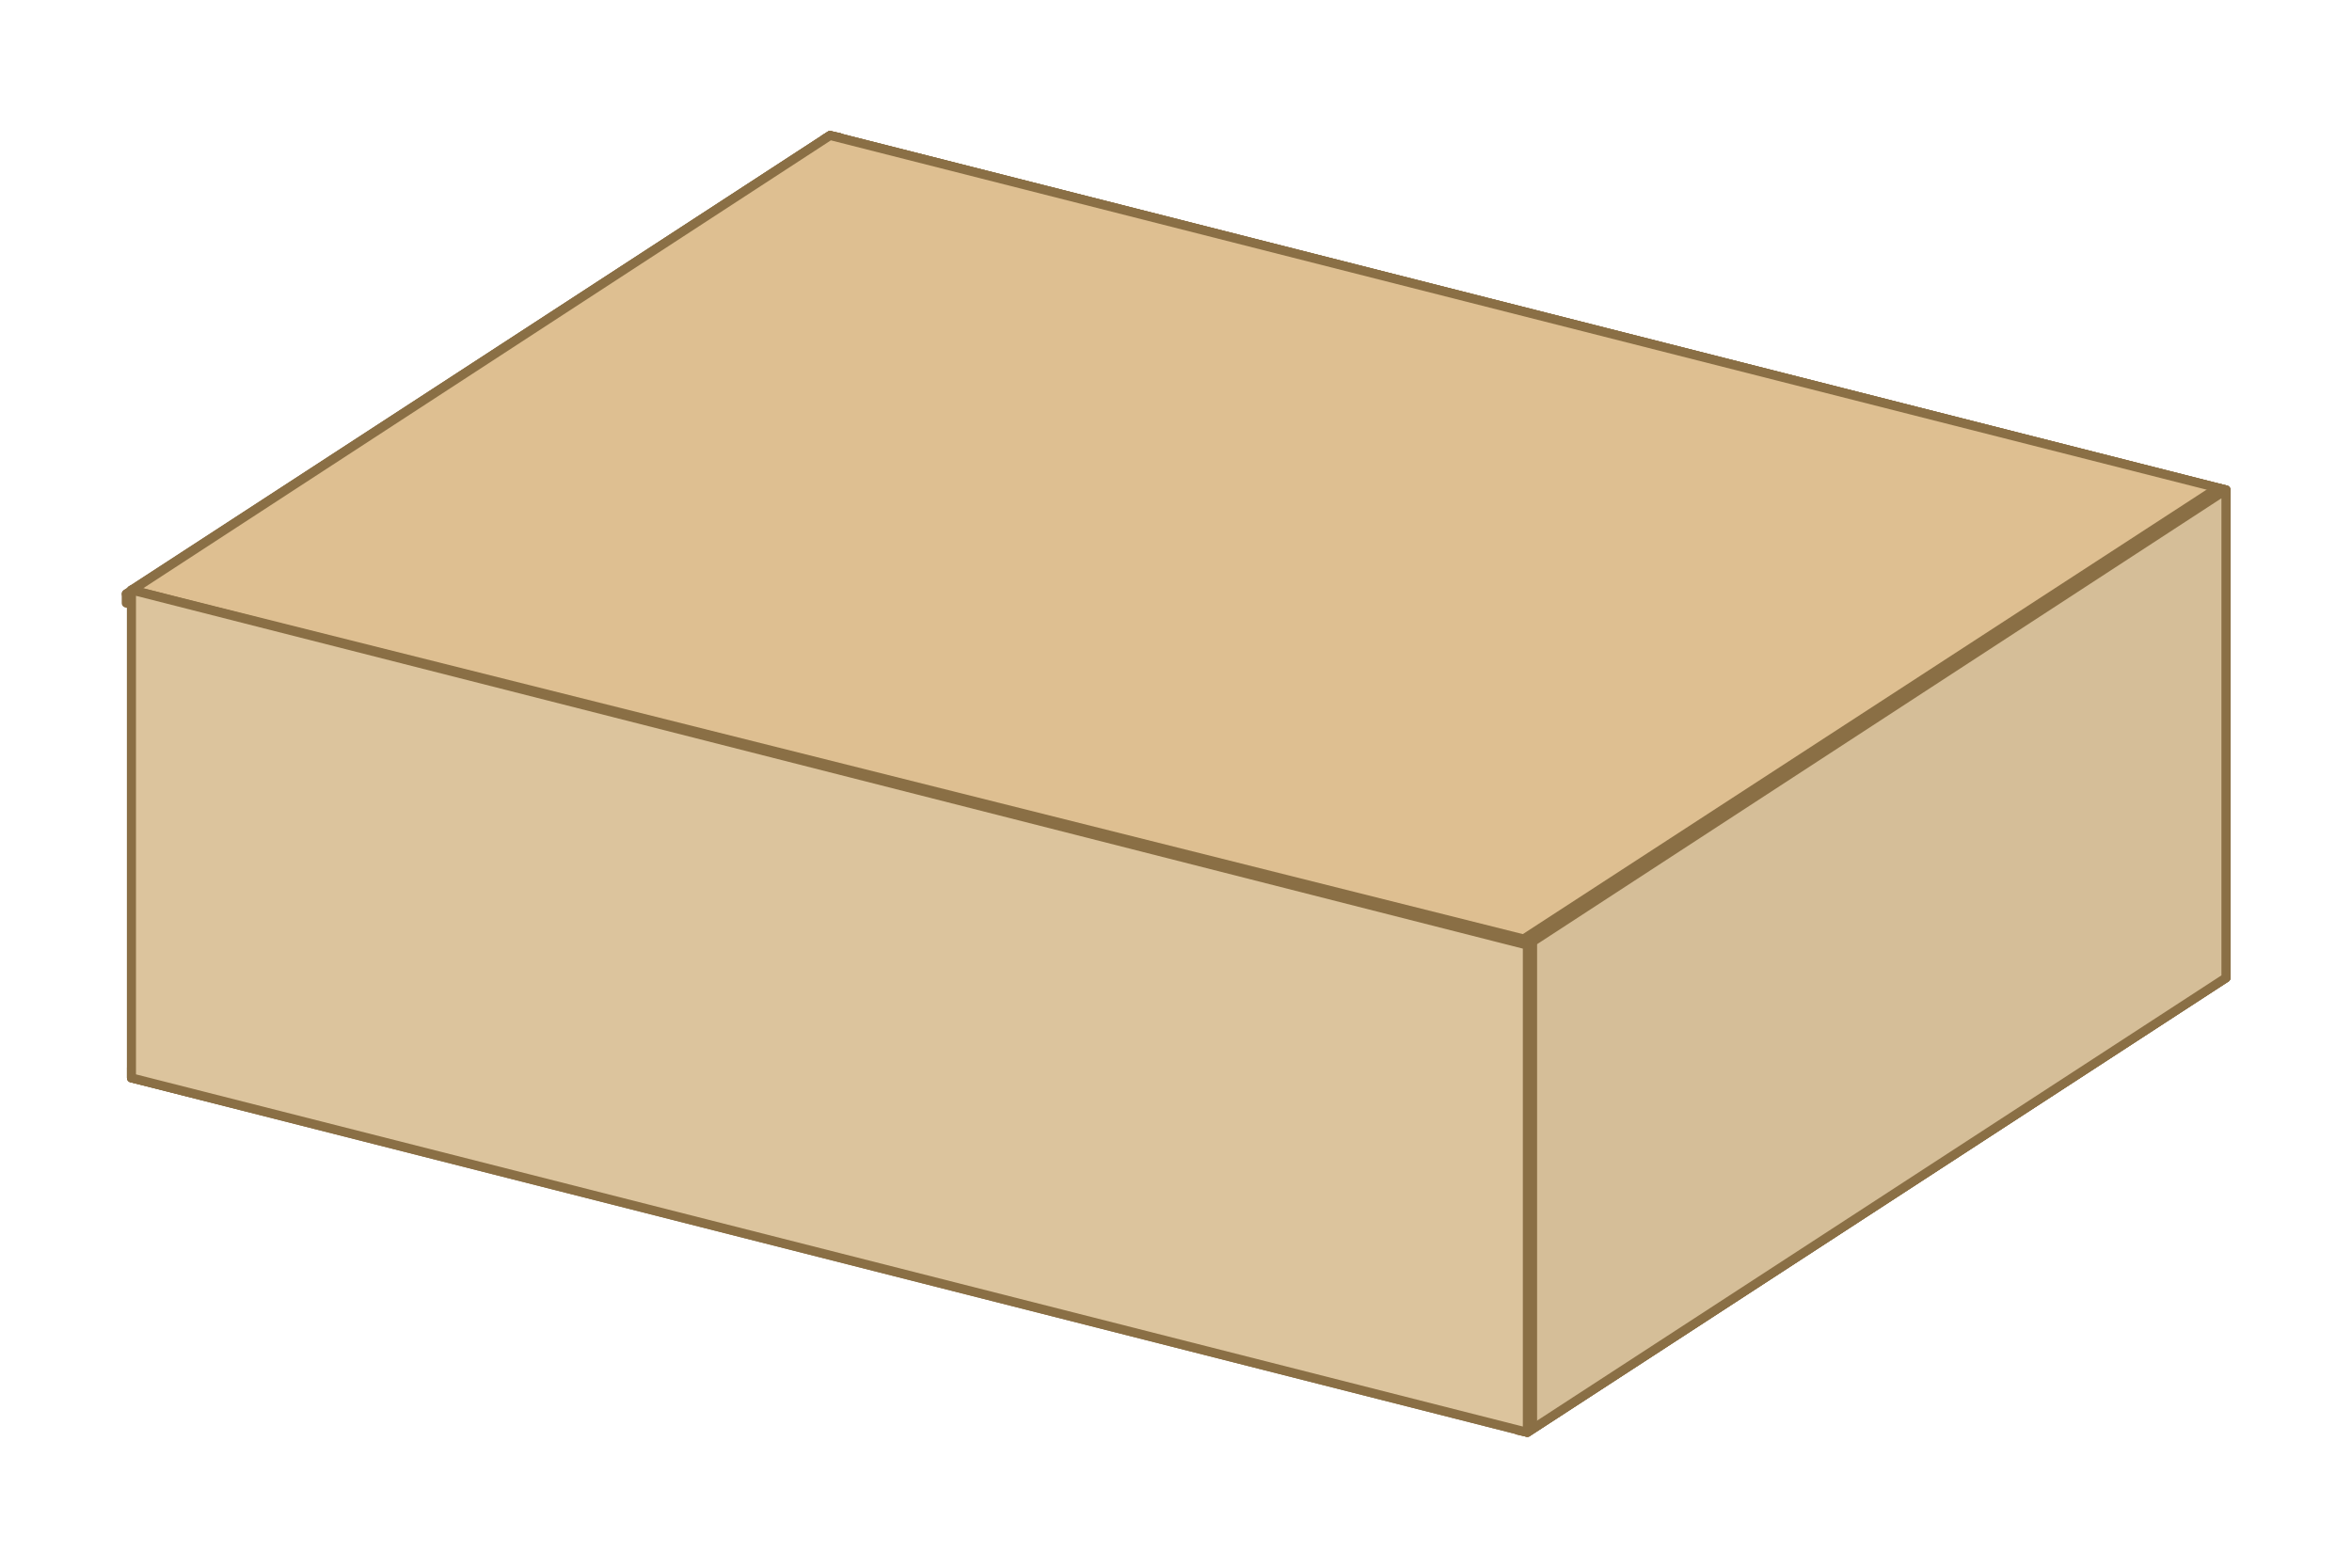
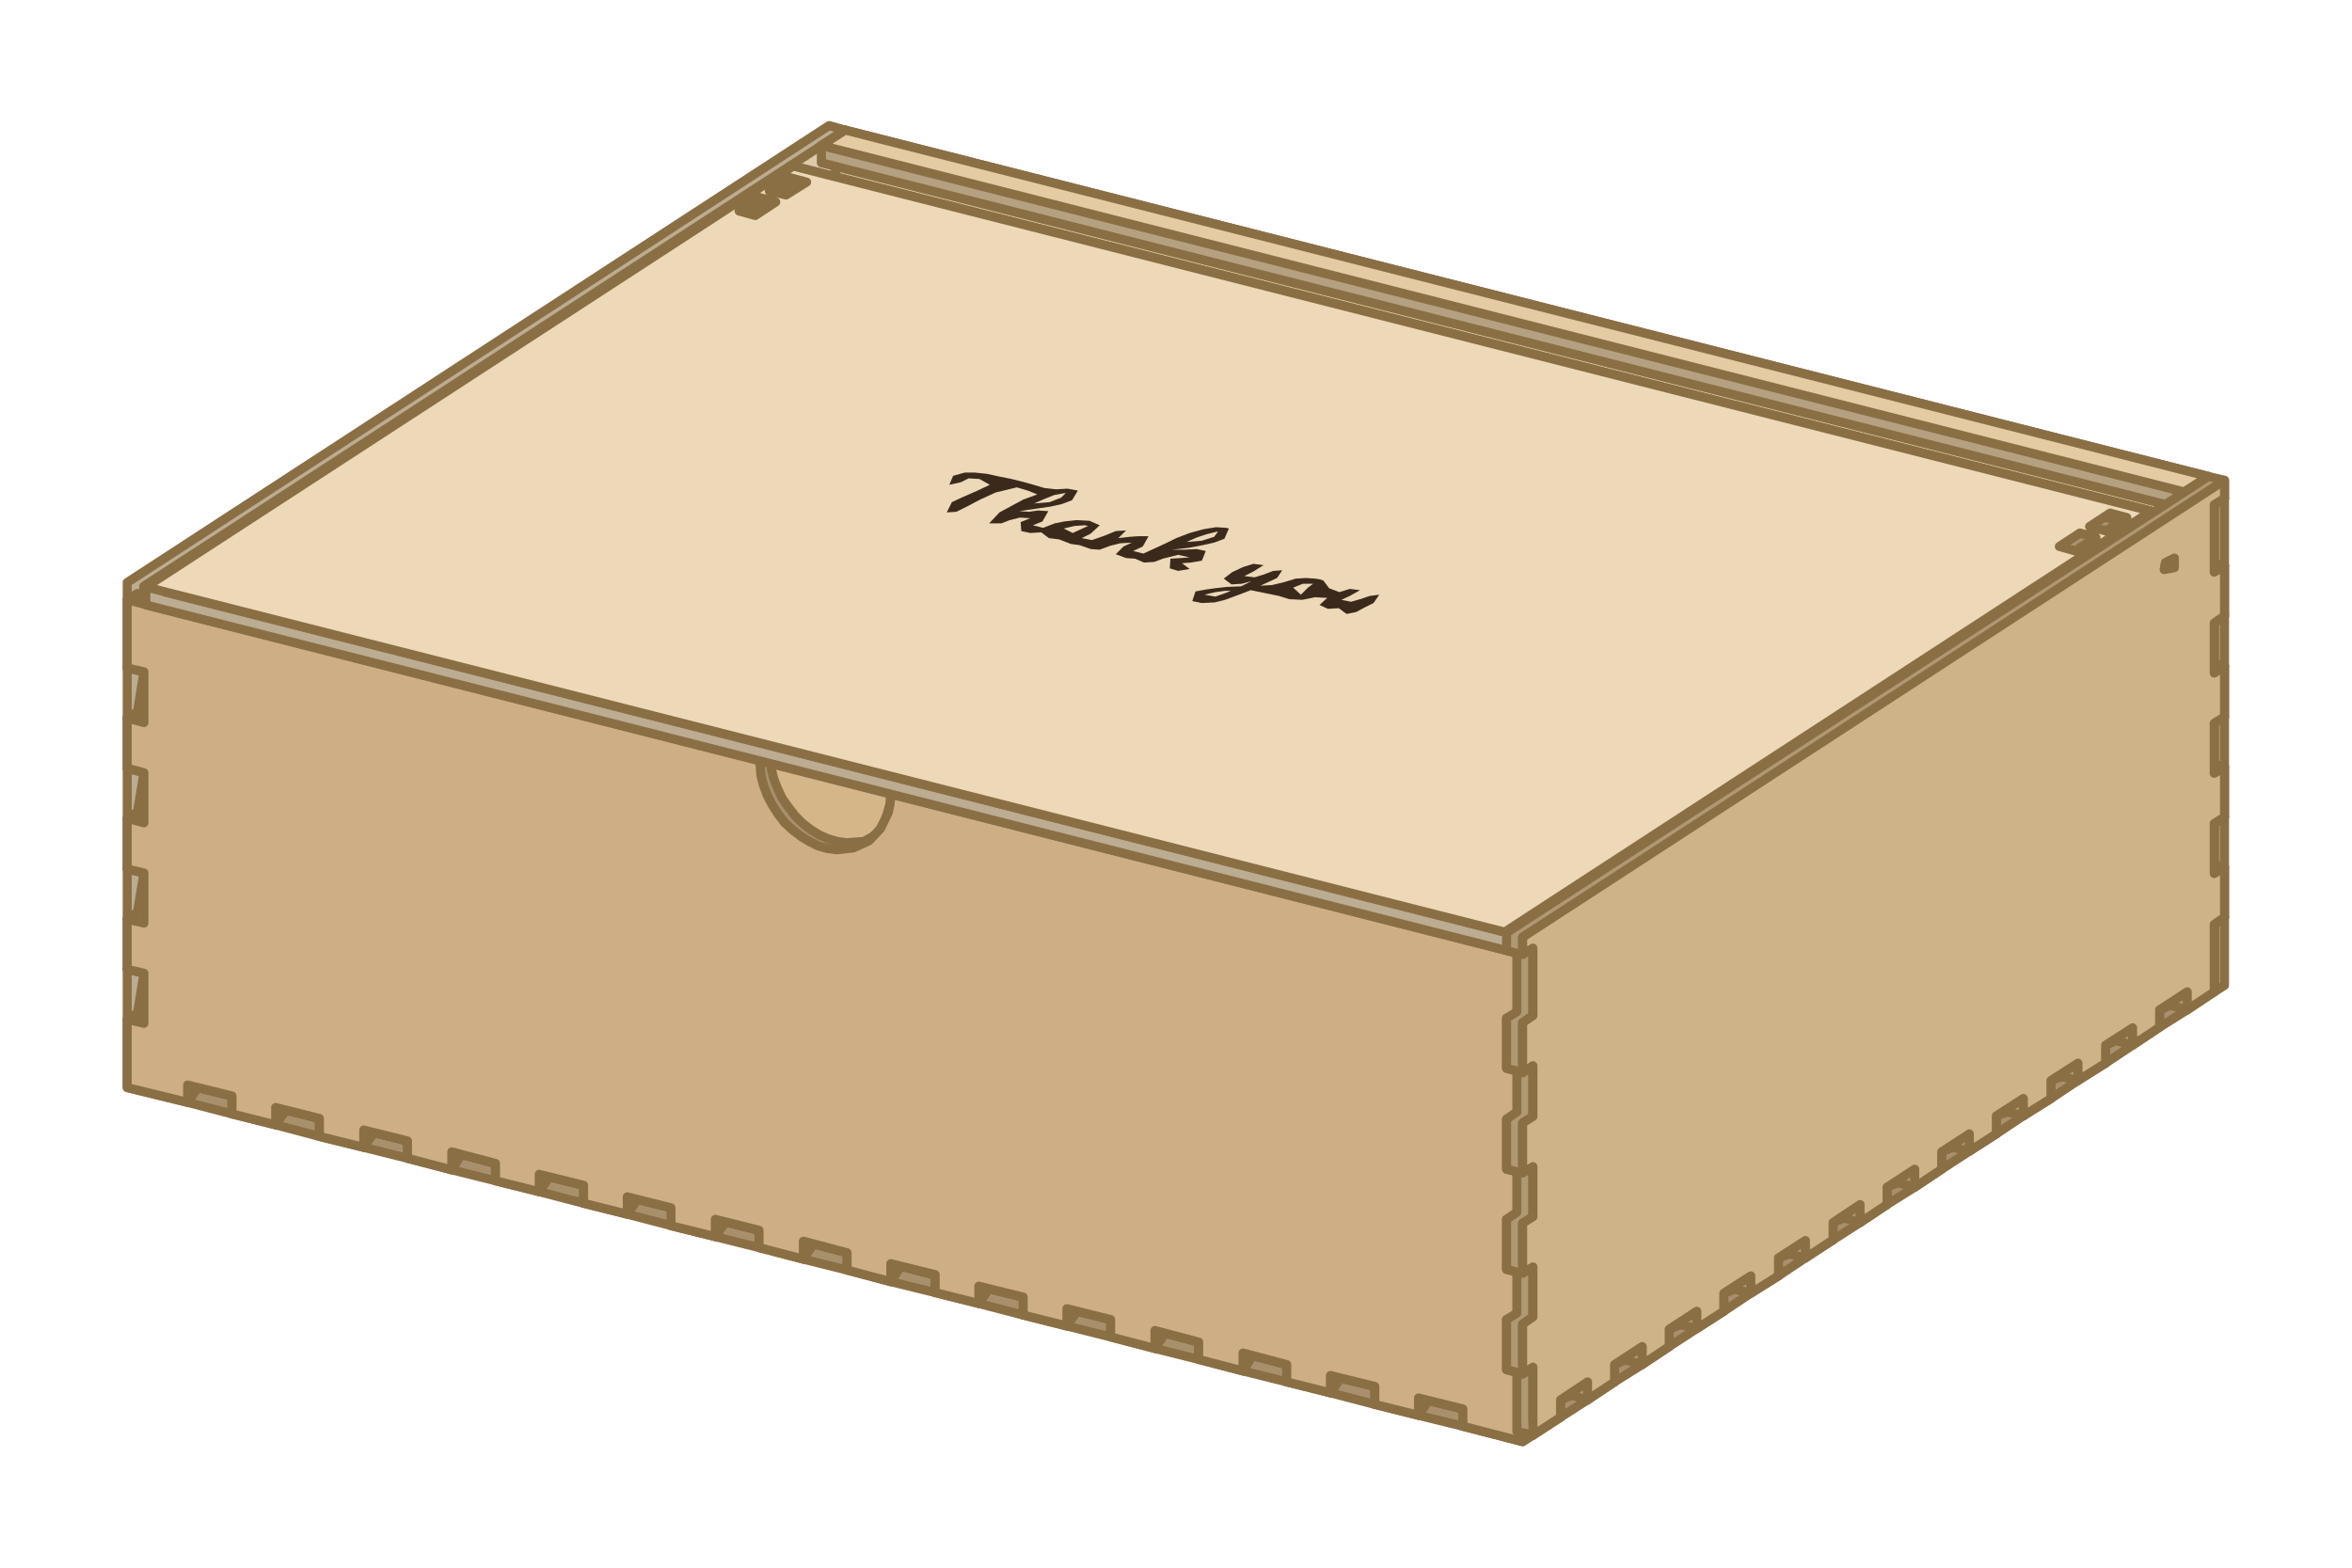
- <svg xmlns="http://www.w3.org/2000/svg" width="300" height="200" viewBox="-73.1 -131.78 359.57 236.84">
-   <path fill="#bcac92" fill-rule="evenodd" stroke="#8A6F45" stroke-linejoin="round" stroke-width="1.38" d="m53.8-112.5 213.4 54.2v74.6L53-37.4V-112Zm0 74.5 212.6 54v-73.7l-212.6-54Z" />
-   <path fill="#e4d2b1" fill-rule="evenodd" stroke="#8A6F45" stroke-linejoin="round" stroke-width="1.38" d="m53-112 213.4 54.3v74.5L53-37.4Z" />
-   <path fill="#a9906d" fill-rule="evenodd" stroke="#8A6F45" stroke-linejoin="round" stroke-width="1.38" d="M-53 31.6V-43l106.8-69.5 1.4.3v74.6L-51.6 31.9Zm1.4-74.2v73.3L53.8-38v-73.3Z" />
-   <path fill="#c7a980" fill-rule="evenodd" stroke="#8A6F45" stroke-linejoin="round" stroke-width="1.38" d="M55.2-112.2v74.6L-51.6 31.9v-74.5Z" />
-   <path fill="#a9906d" fill-rule="evenodd" stroke="#8A6F45" stroke-linejoin="round" stroke-width="1.38" d="M-53 30.1 53.8-39.4l213.4 54.2v1.5L160.4 85.8-53 31.6ZM53.8-38-51.4 30.5l211.8 53.8 105.2-68.4Z" />
-   <path fill="#d5b689" fill-rule="evenodd" stroke="#8A6F45" stroke-linejoin="round" stroke-width="1.38" d="m53.8-39.4 213.4 54.2-106.8 69.5L-53 30.1ZM-5 40.6l17.5 4.5-1.2.7-17.4-4.4ZM98.6 67l17.5 4.4-1.2.8-17.5-4.5ZM32.8-24.7l1.9.4-10.9 7.1-1.9-.4ZM-18 8.3l1.9.5-11 7.1-1.8-.5Zm260.1 20.1 1.9.5-10.9 7.1-1.9-.4Zm-50.8 33.1 1.9.5-11 7.1-1.8-.5Z" />
-   <path fill="#b09873" fill-rule="evenodd" stroke="#8A6F45" stroke-linejoin="round" stroke-width="1.38" d="m-53.8-42.4 107.6-70.1 213.4 54.2v1.5L159.5 13.3-53.8-41Zm213.3 54.2 106.1-69-211.8-53.9-106 69.1Z" />
-   <path fill="#debf91" fill-rule="evenodd" stroke="#8A6F45" stroke-linejoin="round" stroke-width="1.38" d="m-53.8-42.4 213.3 54.2 107.7-70.1-213.4-54.2Z" />
-   <path fill="#b5a181" fill-rule="evenodd" stroke="#8A6F45" stroke-linejoin="round" stroke-width="1.38" d="M159 85.5V10.9l106.9-69.5 1.3.3v74.6L160.4 85.8Zm1.4-74.2v73.3l105.5-68.7v-73.3Z" />
-   <path fill="#d5be98" fill-rule="evenodd" stroke="#8A6F45" stroke-linejoin="round" stroke-width="1.38" d="M267.2 16.3v-74.6L160.4 11.3v74.5Z" />
-   <path fill="#b5a181" fill-rule="evenodd" stroke="#8A6F45" stroke-linejoin="round" stroke-width="1.38" d="m-53-43 214.2 53.7v74.5L-53 31.6Zm.9 74 212.5 54V11.3L-52.1-42.8Z" />
-   <path fill="#dcc49d" fill-rule="evenodd" stroke="#8A6F45" stroke-linejoin="round" stroke-width="1.38" d="m-53 31.6 213.4 54.2V11.3L-53-43Z" />
+ <svg xmlns="http://www.w3.org/2000/svg" width="300" height="200" viewBox="-128.74 -98.14 365.42 243.95">
+   <path fill="#b09873" fill-rule="evenodd" stroke="#8A6F45" stroke-linejoin="round" stroke-width="1.41" d="m.9-67.3.3 1.7-.1 2-.6 2.1-.9 1.7-1.2 1-3.6-.4-1-1.1-5.8 3.8-2.6-.7v-5l.6-3.1 3.2-2.1 1.5.4v-1.4l3.2-2.1 2.6.7 3.1 1.5.9.5Zm-11.7 2.7-.7 2.7-.5 3.1 5.4-3.6 2.5.7.3 1.7 1.3-1.3.8-1.9.4-2.1-.1-1.9-2.1.1-2.6-.6-.6 2.7-1.6 1Z" />
+   <path fill="#cfb388" fill-rule="evenodd" stroke="#8A6F45" stroke-linejoin="round" stroke-width="1.41" d="m-6.7-65-1.6 1v-2.7l-3.2 2.1v2.7l-.5 5.4 7.9-5.2.3 1.7 1.2 1.4 1.6-.6 1.1-1.4.8-2 .3-2.1-.1-1.8-.6-1.3-1.5-.4-2.5 1.1v-2.7l-3.2 2Zm4.4 2.1 1.6-.2v-1.6L-2-64l-.2.6Z" />
+   <path fill="#b5a181" fill-rule="evenodd" stroke="#8A6F45" stroke-linejoin="round" stroke-width="1.41" d="m200.9 49.8-1.6 2.3-6.9-1.7v-2.8l-5.2-1.3-1.6 2.3-6.8-1.7v-2.8l-5.3-1.3-1.6 2.3-6.8-1.7v-2.7l-5.3-1.4-1.5 2.4-6.9-1.8v-2.7l-5.2-1.4-1.6 2.4-6.9-1.8v-2.7l-5.2-1.3-1.6 2.3-6.8-1.7v-2.8l-5.3-1.3-1.6 2.3-6.8-1.7v-2.7l-5.3-1.4-1.6 2.4-6.8-1.8v-2.7l-5.2-1.4-1.6 2.4-6.9-1.8v-2.7l-5.2-1.3-1.6 2.3-6.9-1.7v-2.8L64.1 15l-1.6 2.3-6.8-1.7v-2.8l-5.3-1.3-1.6 2.3-6.8-1.7V9.4L36.7 8l-1.5 2.4-6.9-1.8V5.9l-5.2-1.3-1.6 2.3-6.9-1.7V2.4L9.4 1.1 7.8 3.4-1.6 1V-9.5L0-10.6l1-6.1-2.6-.6v-7.9l1.6-1 1-6.1-2.6-.7v-7.8l1.6-1L1-48l-2.6-.6v-7.8L0-57.5l1-6.1-2.6-.6v-10.6l1.6-1 217.1 55.2v10.5l-1.6 1-.9 6.2 2.5.6v7.8l-1.6 1.1-.9 6.1 2.5.7v7.8l-1.6 1-.9 6.1 2.5.7v7.8l-1.6 1-.9 6.2 2.5.6v10.6l-1.6 1-9.4-2.4v-2.7ZM0-49.6l2.5.6v7.8L1-40.1 0-34l2.5.6v7.9l-1.5 1-1 6.1 2.5.7v7.8L1-8.9 0 0l7.8 2L9.4-.4l6.8 1.8v2.7l5.3 1.4 1.6-2.4 6.8 1.8v2.7l5.3 1.3 1.5-2.3 6.9 1.7v2.8l5.2 1.3 1.6-2.3 6.9 1.7v2.8l5.2 1.3 1.6-2.3 6.8 1.7V18l5.3 1.4 1.6-2.4 6.8 1.8v2.7l5.3 1.3 1.6-2.3 6.8 1.7V25l5.2 1.3 1.6-2.3 6.9 1.7v2.8l5.2 1.3 1.6-2.3 6.8 1.7v2.7l5.3 1.4 1.6-2.4 6.8 1.8v2.7l5.3 1.3 1.6-2.3 6.8 1.7v2.8l5.3 1.3 1.5-2.3 6.9 1.7v2.8l5.2 1.3 1.6-2.3 6.9 1.7v2.7l5.2 1.4 1.6-2.4 6.8 1.8v2.7l5.3 1.4 1.6-2.4 6.8 1.8v2.7l7.8 2v-9.1L213 45v-7.8l1.6-1 .9-6.2-2.5-.6v-7.8l1.6-1.1.9-6.1-2.5-.7V5.9l1.6-1 .9-6.1-2.5-.7v-7.8l1.6-1 .9-8.9L0-74.4v9.1l2.5.7v7.8l-1.5 1-1-.2Z" />
+   <path fill="#dcc49d" fill-rule="evenodd" stroke="#8A6F45" stroke-linejoin="round" stroke-width="1.41" d="M213-9.7v7.8l2.5.7v7.8l-2.5-.7v7.8l2.5.7v7.8l-2.5-.6v7.8l2.5.6v7.8l-2.5-.6V45l2.5.7v10.5l-9.4-2.4v-2.7l-6.8-1.8v2.8l-6.9-1.7v-2.8l-6.8-1.7v2.7l-6.8-1.7v-2.8l-6.9-1.7v2.7l-6.8-1.7v-2.7l-6.8-1.8v2.8l-6.9-1.8v-2.7l-6.8-1.8v2.8l-6.9-1.8v-2.7l-6.8-1.7v2.7l-6.8-1.7v-2.8l-6.9-1.7v2.7l-6.8-1.7v-2.7l-6.9-1.8v2.8L96.7 26v-2.7l-6.8-1.8v2.8L83 22.5v-2.7l-6.8-1.7v2.7l-6.9-1.7v-2.8l-6.8-1.7v2.7l-6.8-1.7v-2.8l-6.9-1.7v2.7L42 12.1V9.4l-6.8-1.8v2.8l-6.9-1.8V5.9l-6.8-1.7v2.7l-6.9-1.7V2.4L7.8.7v2.7L-1.6 1V-9.5l2.6.6v-7.8l-2.6-.6v-7.9l2.6.7v-7.8l-2.6-.7v-7.8l2.6.7V-48l-2.6-.6v-7.8l2.6.6v-7.8l-2.6-.6v-10.6l217.1 55.2v10.5Z" />
+   <path fill="#bcac92" fill-rule="evenodd" stroke="#8A6F45" stroke-linejoin="round" stroke-width="1.41" d="M2.5-64.6v7.8l-1.5 1v6.4l1.5.4v7.8L1-40.1v6.3l1.5.4v7.9l-1.5 1v6.4l1.5.4v7.8L1-8.9V1.7l-4.3 2.7-2.5-.6-1.7.7v2.7l-4.3 2.8-2.5-.7-1.7.7v2.7l-4.2 2.8-2.6-.7-1.7.7v2.7l-4.2 2.8-2.6-.6-1.7.6v2.8l-4.2 2.7-2.5-.6-1.7.6v2.8l-4.3 2.7-2.5-.6-1.7.7v2.7l-4.3 2.8-2.5-.7-1.7.7v2.7l-4.2 2.8-2.6-.7-1.7.7v2.7l-4.2 2.8-2.6-.7-1.7.7v2.8l-4.2 2.7-2.5-.6-1.7.6v2.8l-4.3 2.7-2.5-.6-1.7.6v2.8l-4.3 2.7-2.5-.6-1.7.7v2.7l-4.2 2.8-2.6-.7v-9.1l-1.6-.4v-7.8l1.6-1.1v-6.3l-1.6-.4v-7.8l1.6-1.1v-6.4l-1.6-.4v-7.8l1.6-1V14l-1.6-.4V5.8l1.6-1v-9.2l-1.6-.4v-2.7L0-78.6l2.5.7v2.7L1-74.1v9.1ZM-105-5.2V5.4l-1.6 1v6.4l1.6.4V21l-1.6 1.1v6.3l1.6.4v7.9l-1.6 1v6.4l1.6.4v7.8l-1.6 1v6.4l1.6.4v8.3l1.7-1.1v-2.8l4.2-2.7 2.5.6 1.7-.7V59l4.3-2.8 2.5.7 1.7-.7v-2.7l4.3-2.8 2.5.7 1.7-.7V48l4.2-2.8 2.6.7 1.7-.7v-2.8l4.2-2.7 2.6.6 1.7-.6v-2.8l4.2-2.7 2.5.6 1.7-.7v-2.7l4.3-2.8 2.5.7 1.7-.7v-2.7l4.3-2.8 2.5.7 1.7-.7v-2.7l4.2-2.8 2.6.7 1.7-.7v-2.7l4.2-2.8 2.6.6 1.7-.6V9.3l4.2-2.7 2.5.6 1.7-.6V3.8l4.3-2.7 2.5.6 1.7-.7V-9.5L0-10.6v-6.3l-1.6-.4v-7.9l1.6-1v-6.4l-1.6-.4v-7.8l1.6-1v-6.4l-1.6-.4v-7.8L0-57.5v-6.3l-1.6-.4v-10.6l1.6-1-106.6 68.9v1.3Z" />
+   <path fill="#ddcaab" fill-rule="evenodd" stroke="#8A6F45" stroke-linejoin="round" stroke-width="1.41" d="m2.5-77.9-109.1 71v2.8l1.6-1.1V5.4l-1.6 1v7.9l1.6-1.1V21l-1.6 1.1v7.8l1.6-1.1v7.9l-1.6 1v7.8l1.6-1v7.8l-1.6 1v7.8l1.6-1v10.6l4.2-2.8v-2.7l4.2-2.8v2.7l4.3-2.7v-2.8l4.2-2.7v2.7l4.3-2.7v-2.8l4.2-2.7v2.7l4.2-2.7v-2.8l4.3-2.7v2.7l4.2-2.8v-2.7l4.3-2.8v2.8l4.2-2.8v-2.7l4.2-2.8v2.8l4.3-2.8v-2.7l4.2-2.8V32l4.3-2.7v-2.8l4.2-2.7v2.7l4.2-2.7V21l4.3-2.7V21l4.2-2.8v-2.7l4.3-2.8v2.8l4.2-2.8V10l4.2-2.8V10l4.3-2.8V4.5l4.2-2.8v2.7L1 1.7V-8.9l1.5-1v-7.8l-1.5 1v-7.8l1.5-1v-7.9L1-32.3v-7.8l1.5-1.1V-49L1-48v-7.8l1.5-1v-7.8l-1.5 1v-10.5l1.5-1.1ZM-6.8-64l1.5-.3v-1.5l-1.3.6-.2.6Z" />
+   <path fill="#a9906d" fill-rule="evenodd" stroke="#8A6F45" stroke-linejoin="round" stroke-width="1.41" d="m16.2 2.8 5.3 1.4 1.6-1.1 6.8 1.8v1.4l5.3 1.3 1.5-1 6.9 1.7v1.5l5.2 1.3 1.6-1 6.9 1.7v1.5l5.2 1.3 1.6-1 6.8 1.7v1.4l5.3 1.4 1.6-1.1 6.8 1.8v1.4l5.3 1.3 1.6-1 6.8 1.7v1.5l5.2 1.3 1.6-1 6.9 1.7v1.5l5.2 1.3 1.6-1 6.8 1.7v1.4l5.3 1.4 1.6-1.1 6.8 1.8v1.4l5.3 1.3 1.6-1 6.8 1.7v1.5l5.3 1.3 1.5-1 6.9 1.7v1.5l5.2 1.3 1.6-1 6.9 1.7v1.4l5.2 1.4 1.6-1.1 6.8 1.8V48l5.3 1.3 1.6-1 6.8 1.8v1.4l5.3 1.3v2.8l-1.7 1.1V59l-4.3 2.7-2.5-.6-1.7 1.1v2.3l-4.2 2.8-2.6-.7-1.7 1.1V70l-4.2 2.8-2.6-.7-1.7 1.1v2.3l-4.2 2.8-2.5-.7-1.7 1.1V81l-4.3 2.8-2.5-.6-1.7 1.1v2.3l-4.3 2.7-2.5-.6-1.7 1.1v2.3l-4.2 2.7-2.6-.6-1.7 1.1v2.3l-4.2 2.8-2.6-.7-1.7 1.1v2.3l-4.2 2.8-2.5-.7-1.7 1.1v2.3l-4.3 2.8-2.5-.6-1.7 1.1v2.3l-4.3 2.7-2.5-.6-1.7 1.1v2.3l-4.2 2.7-2.6-.6-4.2 2.8-6.9-1.8-1.5 1-6.9-1.7v-1.4l-5.2-1.4-1.6 1.1-6.9-1.8v-1.4l-5.2-1.3-1.6 1-6.8-1.7v-1.5l-5.3-1.3-1.6 1-6.8-1.7v-1.5l-5.3-1.3-1.6 1-6.8-1.7v-1.4l-5.2-1.4-1.6 1.1-6.9-1.8v-1.4l-5.2-1.3-1.6 1-6.9-1.7v-1.5l-5.2-1.3-1.6 1-6.8-1.7v-1.5L-9.3 95l-1.6 1-6.8-1.7v-1.4l-5.3-1.4-1.5 1.1-6.9-1.8v-1.4l-5.2-1.3-1.6 1-6.9-1.8v-1.4l-5.2-1.3-1.6 1-6.8-1.7v-1.5l-5.3-1.3-1.6 1-6.8-1.7V79l-5.3-1.4-1.6 1.1-6.8-1.8v-1.4l-5.3-1.4-1.5 1.1-6.9-1.8V72l-5.2-1.3v-2.8l1.7-1.1v-2.3l4.2-2.7 2.5.6 1.7-1.1V59l4.3-2.8 2.5.7 1.7-1.1v-2.3l4.3-2.8 2.5.7 1.7-1.1V48l4.2-2.8 2.6.7 1.7-1.2v-2.3l4.2-2.7 2.6.6 1.7-1.1v-2.3l4.2-2.7 2.5.6 1.7-1.1v-2.3l4.3-2.8 2.5.7 1.7-1.1v-2.3l4.3-2.8 2.5.7 1.7-1.1v-2.3l4.2-2.8 2.6.7 1.7-1.1v-2.3l4.2-2.8 2.6.6 1.7-1.1V9.3l4.2-2.7 2.5.6 1.7-1.1V3.8l4.3-2.7 2.5.6L1-1.1 7.8.7 9.4-.4l6.8 1.8ZM-7.5 7.2l-4.3 2.8-2.5-.7-1.7 1.1v2.3l-4.2 2.8-2.6-.7-1.7 1.1v2.3l-4.2 2.8-2.6-.6-1.7 1.1v2.3l-4.2 2.7-2.5-.6-1.7 1.1v2.3l-4.3 2.7-2.5-.6-1.7 1.1v2.3l-4.3 2.8-2.5-.7-1.7 1.1v2.3l-4.2 2.8-2.6-.7-1.7 1.1v2.3l-4.2 2.8-2.6-.7-1.7 1.1v2.4l-4.2 2.7-2.5-.6-1.7 1.1v2.3l-4.3 2.7-2.5-.6-1.7 1.1v2.3l-4.3 2.7-2.5-.6-1.7 1.1v2.3l-1.2.8 3.8 1v1.4l5.3 1.3 1.5-1 6.9 1.7v1.5l5.2 1.3 1.6-1 6.9 1.7v1.5l5.2 1.3 1.6-1 6.8 1.7v1.4l5.3 1.4 1.6-1.1 6.8 1.8V85l5.3 1.3 1.6-1 6.8 1.7v1.5l5.3 1.3 1.5-1 6.9 1.7V92l5.2 1.3 1.6-1 6.9 1.7v1.4l5.2 1.4 1.6-1.1 6.8 1.8v1.4l5.3 1.4 1.6-1.1 6.8 1.8v1.4l5.3 1.3 1.6-1 6.8 1.7v1.5l5.2 1.3 1.6-1 6.9 1.7v1.4l5.2 1.4 1.6-1.1 6.8 1.8v1.4l5.3 1.4 1.6-1.1 6.8 1.8v1.4l5.3 1.3 1.6-1 6.8 1.7v1.5l5.3 1.3 1.5-1 6.9 1.7 4.2-2.7 2.6.6 1.7-1.1v-2.3l4.2-2.8 2.5.7 1.7-1.1v-2.3l4.3-2.8 2.5.7 1.7-1.1v-2.3l4.3-2.8 2.5.6 1.7-1.1v-2.3l4.2-2.7 2.6.6 1.7-1.1v-2.3l4.2-2.7 2.6.6 1.7-1.1v-2.3l4.2-2.8 2.5.7 1.7-1.1v-2.3l4.3-2.8 2.5.7 1.7-1.1v-2.3l4.3-2.8 2.5.6 1.7-1.1v-2.3l4.2-2.7 2.6.6 1.7-1.1v-2.3l4.2-2.7 2.6.6 1.6-1.1v-2.3l4.3-2.8 2.5.7 1.7-1.1v-2.3l1.2-.8-3.8-1v-1.4l-5.2-1.3-1.6 1-6.9-1.7v-1.5l-5.2-1.3-1.6 1-6.8-1.7v-1.5l-5.3-1.3-1.6 1-6.8-1.7V42l-5.3-1.4-1.5 1.1-6.9-1.8v-1.4l-5.2-1.4-1.6 1.1-6.9-1.8V35l-5.2-1.3-1.6 1-6.8-1.7v-1.5l-5.3-1.3-1.6 1-6.8-1.7v-1.4l-5.3-1.4-1.6 1.1-6.8-1.8v-1.4l-5.2-1.4-1.6 1.1-6.9-1.8v-1.4l-5.2-1.3-1.6 1-6.9-1.7v-1.5l-5.2-1.3-1.6 1-6.8-1.7v-1.5l-5.3-1.3-1.6 1-6.8-1.7v-1.4l-5.3-1.4-1.5 1.1-6.9-1.8V7.2l-5.2-1.3-1.6 1-6.9-1.7V3.7L9.4 2.4l-1.6 1L1 1.7l-4.3 2.7-2.5-.6-1.7 1.1Z" />
+   <path fill="#d5b689" fill-rule="evenodd" stroke="#8A6F45" stroke-linejoin="round" stroke-width="1.41" d="m14.6 2.4 6.9 1.8 1.6-1.1 6.8 1.8-1.6 1 6.9 1.7 1.5-1 6.9 1.7L42 9.4l6.8 1.7 1.6-1 6.9 1.7-1.6 1 6.8 1.8 1.6-1.1 6.8 1.8-1.6 1 6.9 1.8 1.6-1.1 6.8 1.8-1.6 1 6.9 1.7 1.6-1 6.8 1.7-1.6 1.1 6.8 1.7 1.6-1 6.9 1.7-1.6 1.1 6.8 1.7 1.6-1 6.8 1.7-1.5 1 6.8 1.8 1.6-1.1 6.8 1.8-1.6 1 6.9 1.7 1.6-1 6.8 1.7-1.6 1.1 6.9 1.7 1.5-1 6.9 1.7-1.6 1.1 6.8 1.7 1.6-1 6.9 1.7-1.6 1 6.8 1.8 1.6-1.1 6.8 1.8-1.6 1 6.9 1.7 1.6-1 6.8 1.8-1.6 1 6.9 1.7-4.3 2.8 2.6.6L207 59l-2.5-.7-4.3 2.8 2.6.7-4.2 2.7-2.6-.6-4.2 2.7 2.5.7-4.2 2.7-2.6-.6-4.2 2.7 2.5.7-4.2 2.7-2.5-.6-4.3 2.8 2.6.6-4.3 2.8-2.5-.7-4.3 2.8 2.6.6-4.3 2.8-2.5-.7-4.2 2.8 2.5.6-4.2 2.8-2.6-.6-4.2 2.7 2.5.7-4.2 2.7-2.6-.6-4.2 2.7 2.5.7-4.2 2.7-2.5-.6-4.3 2.8 2.6.6-4.3 2.8-2.5-.7-4.3 2.8 2.6.6-4.3 2.8-2.5-.7-4.2 2.8 2.5.6-4.2 2.8-2.6-.6-4.2 2.7-6.9-1.7-1.5 1-6.9-1.7 1.6-1.1-6.8-1.7-1.6 1-6.9-1.7 1.6-1-6.8-1.8-1.6 1.1-6.8-1.8 1.5-1-6.8-1.8-1.6 1.1-6.8-1.8 1.6-1-6.9-1.7-1.6 1-6.8-1.7 1.6-1.1-6.8-1.7-1.6 1-6.9-1.7 1.6-1-6.8-1.8-1.6 1-6.9-1.7 1.6-1-6.8-1.8-1.6 1.1L-4 95l1.6-1-6.9-1.7-1.6 1-6.8-1.7 1.6-1.1-6.9-1.7-1.6 1-6.8-1.7 1.6-1.1-6.8-1.7-1.6 1-6.9-1.7 1.6-1-6.8-1.8-1.6 1.1-6.8-1.8 1.5-1-6.8-1.7-1.6 1-6.8-1.7 1.6-1.1-6.9-1.7-1.6 1-6.8-1.7 1.6-1.1-6.9-1.7-1.5 1-6.9-1.7 1.6-1-6.8-1.8 4.2-2.7-2.5-.7 4.2-2.7 2.5.6 4.3-2.8-2.6-.6 4.3-2.8 2.5.7 4.3-2.8-2.6-.6 4.3-2.8 2.5.7 4.2-2.8-2.5-.6 4.2-2.8 2.6.7 4.2-2.8-2.5-.7 4.2-2.7 2.6.6 4.2-2.7-2.5-.7 4.2-2.7 2.5.6 4.3-2.7-2.6-.7 4.3-2.8 2.5.7 4.3-2.8-2.6-.6 4.3-2.8 2.5.7L-33 21l-2.5-.6 4.2-2.8 2.6.7 4.2-2.8-2.5-.6 4.2-2.8 2.6.6L-16 10l-2.5-.7 4.2-2.7 2.5.6 4.3-2.7-2.6-.7 4.3-2.7 2.5.6L1-1.1 7.8.7 9.4-.4l6.8 1.8Z" />
+   <path fill="#a9906d" fill-rule="evenodd" stroke="#8A6F45" stroke-linejoin="round" stroke-width="1.41" d="m206.3-15.1.3 1.7-.1 2-.6 2.1-.9 1.7-1.2 1-3.6-.4-1-1.1-5.8 3.8-2.6-.7v-5l.6-3.1 3.2-2.1 1.5.4v-1.4l3.2-2.1 2.6.7 3.1 1.5.9.5Zm-11.7 2.7-.7 2.7-.5 3.1 5.4-3.6 2.5.7.3 1.8 1.3-1.4.8-1.9.4-2.1-.1-1.9-2.1.1-2.6-.6-.6 2.7-1.6 1Z" />
+   <path fill="#c7a980" fill-rule="evenodd" stroke="#8A6F45" stroke-linejoin="round" stroke-width="1.41" d="m198.7-12.8-1.6 1v-2.7l-3.2 2.1v2.7l-.5 5.4 7.9-5.2.3 1.8 1.1 1.3 1.7-.6 1.1-1.4.8-2 .3-2.1-.1-1.8-.6-1.3-1.5-.4-2.5 1.1v-2.7l-3.2 2.1Zm4.4 2.1 1.6-.2v-1.6l-1.3.7-.2.6Z" />
+   <path fill="#b5a181" fill-rule="evenodd" stroke="#8A6F45" stroke-linejoin="round" stroke-width="1.41" d="m-1.2-75.5 3.7-2.4L214.6-24v2.7l-3.8 2.4-212-53.9Zm3.7.3 208.3 53.6.7-.5Z" />
+   <path fill="#e4cba3" fill-rule="evenodd" stroke="#8A6F45" stroke-linejoin="round" stroke-width="1.41" d="M2.5-77.9 214.6-24l-3.8 2.4-212-53.9Z" />
+   <path fill="#a9906d" fill-rule="evenodd" stroke="#8A6F45" stroke-linejoin="round" stroke-width="1.41" d="m8.7 29.6.8-2.7.1-1.5 1.6-1 98.3 25v10.5l-1.6 1.1-.9 6.1 2.5.6v7.9l-1.6 1-.9 6.1 2.5.7v7.8l-1.6 1-.9 6.2 2.5.6v7.8l-1.6 1.1-.9 6.1 2.5.6v10.6l-1.6 1-9.3-2.4v-2.7l-5.3-1.3-1.6 2.3-6.8-1.7v-2.8l-5.3-1.3-1.6 2.3-6.8-1.7v-2.7l-5.3-1.4-1.5 2.4-6.9-1.8v-2.7l-5.2-1.4-1.6 2.4-6.9-1.8v-2.7l-5.2-1.3-1.6 2.3-6.8-1.7v-2.8l-5.3-1.3-1.6 2.3-6.8-1.7v-2.7l-5.3-1.4-1.6 2.4-6.8-1.8v-2.7l-5.2-1.4-1.6 2.4-6.9-1.8v-2.7l-5.2-1.3-1.6 2.3-6.8-1.7v-2.8l-5.3-1.3-1.6 2.3-6.8-1.7v-2.8l-5.3-1.3-1.6 2.3-6.8-1.7v-2.7l-5.3-1.4-1.5 2.4-6.9-1.8v-2.7l-5.2-1.3-1.6 2.3-6.9-1.7v-2.8l-5.2-1.3-1.6 2.3-6.8-1.7v-2.8l-5.3-1.3-1.6 2.3-9.4-2.3V60.5l1.6-1 1-6.2-2.6-.6v-7.8l1.6-1.1 1-6.1-2.6-.6v-7.9l1.6-1 1-6.1-2.6-.7v-7.8l1.6-1 1-6.2-2.6-.6V-4.8l1.6-1 98.4 25 .2 2.3.4 1.6.6 1.5.7 1.5 1 1.4 1 1.3 1.2 1.2 1.3 1 1.3.8 1.4.6 1.4.4 1.4.2 2.7-.2 1.8-1 .8-1Zm-9 4.3-1.4-.4-1.4-.7-1.3-.8-1.3-1-1.2-1.1-1-1.3-.9-1.4-.8-1.5-.6-1.6-.4-1.5-.2-1.6-96.8-25.4v9.2l2.6.6v7.8l-1.6 1.1-1 6.1 2.6.6v7.8l-1.6 1.1-1 6.1 2.6.7v7.8l-1.6 1-1 6.1 2.6.7v7.8l-1.6 1-1 8.9 7.8 2 1.6-2.3 6.8 1.7v2.7l5.3 1.4 1.6-2.4 6.8 1.8v2.7l5.3 1.4 1.6-2.4 6.8 1.8v2.7l5.3 1.3 1.5-2.3 6.9 1.7v2.8l5.2 1.3 1.6-2.3 6.9 1.7v2.8l5.2 1.3 1.6-2.4 6.8 1.8v2.7l5.3 1.4 1.6-2.4 6.8 1.8V95l5.3 1.3 1.6-2.3 6.8 1.7v2.8l5.2 1.3 1.6-2.3 6.9 1.7v2.8l5.2 1.3 1.6-2.3 6.9 1.7v2.7l5.2 1.4 1.6-2.4 6.8 1.8v2.7l5.3 1.3 1.6-2.3 6.8 1.7v2.8l5.3 1.3 1.5-2.3 6.9 1.7v2.8l5.2 1.3 1.6-2.3 6.9 1.7v2.7l5.2 1.4 1.6-2.4 6.8 1.8v2.7l7.8 2v-9.1l-2.5-.7v-7.8l1.6-1 .9-6.2-2.5-.6v-7.8l1.6-1.1.9-6.1-2.5-.6V76l1.6-1.1.9-6.1-2.5-.7v-7.8l1.6-1 .9-8.9-96.8-24.6-.3 1.5-1.2 2.5-1.8 1.9-1.6 1-2.4 1.1-2.6.3Z" />
+   <path fill="#ceaf85" fill-rule="evenodd" stroke="#8A6F45" stroke-linejoin="round" stroke-width="1.41" d="m107.9 61-2.5-.7v7.8l2.5.7v7.8l-2.5-.6v7.8l2.5.6v7.8l-2.5-.6v7.8l2.5.6v7.9l-2.5-.7v7.8l2.5.7v10.5l-9.3-2.4v-2.7l-6.9-1.7v2.7l-6.8-1.7v-2.8l-6.9-1.7v2.7l-6.8-1.7v-2.7l-6.8-1.8v2.8l-6.9-1.8v-2.7l-6.8-1.8v2.8l-6.9-1.8v-2.7l-6.8-1.7v2.7l-6.8-1.7v-2.8l-6.9-1.7v2.7l-6.8-1.7v-2.8l-6.9-1.7v2.8l-6.8-1.8v-2.7L-4 95v2.8l-6.9-1.8v-2.7l-6.8-1.7v2.7l-6.9-1.7v-2.8l-6.8-1.7v2.7l-6.8-1.7v-2.8l-6.9-1.7v2.7l-6.8-1.7v-2.7l-6.8-1.8v2.8l-6.9-1.8v-2.7l-6.8-1.7v2.7l-6.9-1.7v-2.8l-6.8-1.7v2.7l-6.8-1.7v-2.8l-6.9-1.7v2.7l-9.4-2.3V60.5l2.6.6v-7.8l-2.6-.6v-7.8l2.6.6v-7.8l-2.6-.6v-7.9l2.6.7v-7.8l-2.6-.7v-7.8l2.6.7V6.4l-2.6-.6V-4.8l98.4 25 .2 2.4.4 1.5.6 1.6.8 1.5.9 1.4 1 1.3 1.2 1.1 1.3 1 1.3.8 1.4.7 1.4.4 1.5.2 2.6-.3 2.4-1.1L8 30.8l1.2-2.5.3-1.4.1-1.5 98.3 25Z" />
+   <path fill="#bcac92" fill-rule="evenodd" stroke="#8A6F45" stroke-linejoin="round" stroke-width="1.41" d="M-106.3-6.8-5.6-72.3l211.3 53.7v2.8L105.1 49.7-106.3-4ZM-5.6-69.5-103.3-6l208.4 52.9 97.6-63.5Z" />
+   <path fill="#edd9b8" fill-rule="evenodd" stroke="#8A6F45" stroke-linejoin="round" stroke-width="1.41" d="m-5.6-72.3 211.3 53.7-100.6 65.5-211.4-53.7Zm-.5 1.8 2.6.7-3.2 2-2.6-.6Zm-4.7 3.1 2.5.7-3.2 2.1-2.5-.7Zm210.1 49.1 2.6.7-3.2 2.1-2.6-.7Zm-4.7 3.1 2.5.7-3.2 2.1-2.5-.7Z" />
+   <path fill="#3B2A1C" fill-rule="evenodd" d="m76.9-7.8.9 1.2 1.6.6 1.6-.5 1.6.2-1.6.9-1.3.6 1.5.3 1.4-.4 1.5-.5 1.5-.2-.9 1.3-1.4.7-1.3.7-1.5.3-1.2-.9-1.7.1-1.3-.6 1.2-1.1-1.9-.1-2 .4-2-.1-1.6-.5-4.4-.9-2.1.8-1.9.7-1.6.4-2 .1-1.5-.3.5-1.5 1.6-.3 1.4-.2 1.8-.2 2.3-.1 1.6-.8-1.5.4-1.6.1-1.2-.9 1.3-1 1.7-.8 1.6-.5 1.6.2-1.6 1-1.4.7 1.6.2 1.3-.4 1.6-.6 1.4-.1-.8 1.2L67.1-7l1.8-.1 1.7-.4 2-.6 1.6-.1 1.4.1.7.1ZM61.6-6.2l-1.5.2-1.7.4 1.7.3 1.7-.6.7-.3Zm13.6-1.1h-1.5l-1.5.6 1.2 1.1 1.1-1.1.8-.6Zm-13-8.6-.7 1.6-1.6.6-1.8.4-2.1.4-2.7.3h1.9l2-.1 1.4.3-.6 1.5-1.7.3-1.4.1 1.2.9-1.8.3-1.3-.4.1-1.5 1.6-.1 1.4-.1-1.8-.4-2.4.6-1.3.5-1.6.1-1.4-.6-1.4-.1-1.6-.6 1.2-1.2 1.3-.6-1.8.1-1.6.4-1.6.6-1.4-.1-1.7-.6-1.4-.2-1.8-.7-1.6-.2-1.2-.9-1.7.1-1.4-.3-.1-1.4 1.5-.6-1.6-.1-1.6.4-1.3.5h-1.9l1.6-1.7 2.4-1.3 1.3-.7 2.2-.8-1.5-.6-1.7-.5-3.3.8-2.4 1.1-1.9 1-1.8.9-1.5.1.8-1.6 1.5-.7 2.5-1.1 1.9-.9-1.6-.9-1.7-.1-1.2.6-1.8.4.6-1.4 1.8-.5h1.6l1.9.2 1.8.4 2 .4 2 .5 1.4.4 1.7.5 1.8.2 1.8-.1 1.6.3-.9 1.5-1.6.6-1.8.4-2.1.3-2.7.4 1.5.1 1.4-.2 1.6.1-.9 1.6-1.5.6 1.6.4 1.8-.7 1.5-.3 1.9-.2 2 .1 1.6.7-1.4 1.3-1.4.7 1.6.3 2-.7 1.7-.7 1.6-.1-1.2 1.2 1.7-.2 1.4-.1h1.6l-.9 1.6-1.5.7 1.6.4 2.4-1.1 1.3-.6 1.4-.7 2.1-.8 2.2-.6 1.9-.3 1.6.1Zm-22.4-.5-1.6.1-1.7.4 1.4.7 2.4-1.1Zm20.5 1-1.6.4-1.5.5-1.6.7L58-14l1.9-.6.6-.8Zm-23.7-6-1.6.3-1.5.6-1.6.7 2.4-.2 1.8-.7.7-.7Z" />
+   <path fill="#b09873" fill-rule="evenodd" stroke="#8A6F45" stroke-linejoin="round" stroke-width="1.41" d="M217.1-10.1v7.8l-1.6 1.1v6.3l1.6.4v7.9l-1.6 1v6.4l1.6.4V29l-1.6 1v6.4l1.6.4v7.8l-1.6 1.1v10.5l-4.2 2.8-2.6-.7-1.7.7v2.7l-4.2 2.8-2.6-.7-1.6.7v2.8l-4.3 2.7-2.5-.6-1.7.6v2.8l-4.3 2.7-2.5-.6-1.7.6v2.8l-4.2 2.7-2.6-.6-1.7.7v2.7l-4.2 2.8-2.6-.7-1.7.7v2.7l-4.2 2.8-2.5-.7-1.7.7v2.7l-4.3 2.8-2.5-.6-1.7.6v2.8l-4.3 2.7-2.5-.6-1.7.6v2.8l-4.2 2.7-2.6-.6-1.7.7v2.7l-4.2 2.8-2.6-.7-1.7.7v2.7l-4.2 2.8-2.5-.7-1.7.7v2.7l-4.3 2.8-2.5-.6v-9.2l-1.6-.4v-7.8l1.6-1v-6.4l-1.6-.4v-7.8l1.6-1.1v-6.3l-1.6-.4V76l1.6-1.1v-6.4l-1.6-.4v-7.8l1.6-1v-9.1l-1.6-.4V47l109.2-71 2.5.6v2.8l-1.6 1v9.1ZM109.5 49.4v10.5l-1.6 1.1v6.3l1.6.4v7.9l-1.6 1V83l1.6.4v7.8l-1.6 1v6.4l1.6.4v7.8l-1.6 1.1v6.3l1.6.4v8.3l1.7-1.1v-2.7l4.3-2.8 2.5.6 1.7-.6v-2.8l4.2-2.7 2.6.6 1.7-.6V108l4.2-2.7 2.6.6 1.7-.7v-2.7l4.2-2.8 2.5.7 1.7-.7V97l4.3-2.8 2.5.7 1.7-.7v-2.7l4.3-2.8 2.5.6 1.7-.6v-2.8l4.2-2.7 2.6.6 1.7-.6v-2.8l4.2-2.7 2.6.6 1.7-.7v-2.7l4.2-2.8 2.5.7 1.7-.7v-2.7l4.3-2.8 2.5.7 1.7-.7v-2.7l4.2-2.8 2.6.7 1.7-.7v-2.8l4.2-2.7 2.6.6 1.7-.6V45l1.6-1v-6.4l-1.6-.4v-7.8l1.6-1.1V22l-1.6-.4v-7.9l1.6-1V6.3l-1.6-.4v-7.8l1.6-1v-6.4l-1.6-.4v-10.6l1.6-1-106.7 69V49Z" />
+   <path fill="#cfb388" fill-rule="evenodd" stroke="#8A6F45" stroke-linejoin="round" stroke-width="1.41" d="M217.1-23.4 107.9 47.7v2.7l1.6-1v10.5l-1.6 1.1v7.8l1.6-1.1v7.9l-1.6 1v7.8l1.6-1v7.8l-1.6 1v7.8l1.6-1v7.8l-1.6 1.1v7.8l1.6-1.1v10.6l4.3-2.8v-2.7l4.2-2.8v2.8l4.2-2.8v-2.7l4.3-2.8v2.8l4.2-2.8v-2.7l4.3-2.8v2.7l4.2-2.7v-2.8l4.2-2.7v2.7l4.3-2.7v-2.8l4.2-2.7v2.7l4.3-2.8v-2.7l4.2-2.8v2.8l4.2-2.8v-2.7l4.3-2.8v2.8l4.2-2.8v-2.7l4.3-2.8V81l4.2-2.7v-2.8l4.2-2.7v2.7l4.3-2.7V70l4.2-2.7V70l4.3-2.7v-2.8l4.2-2.7v2.7l4.2-2.8V59l4.3-2.8V59l4.2-2.8V45.7l1.6-1.1v-7.8l-1.6 1V30l1.6-1v-7.8l-1.6 1v-7.8l1.6-1V5.5l-1.6 1.1v-7.8l1.6-1.1v-7.8l-1.6 1v-10.5l1.6-1Zm-9.4 13.9 1.6-.3v-1.5l-1.4.7-.1.5Z" />
</svg>
